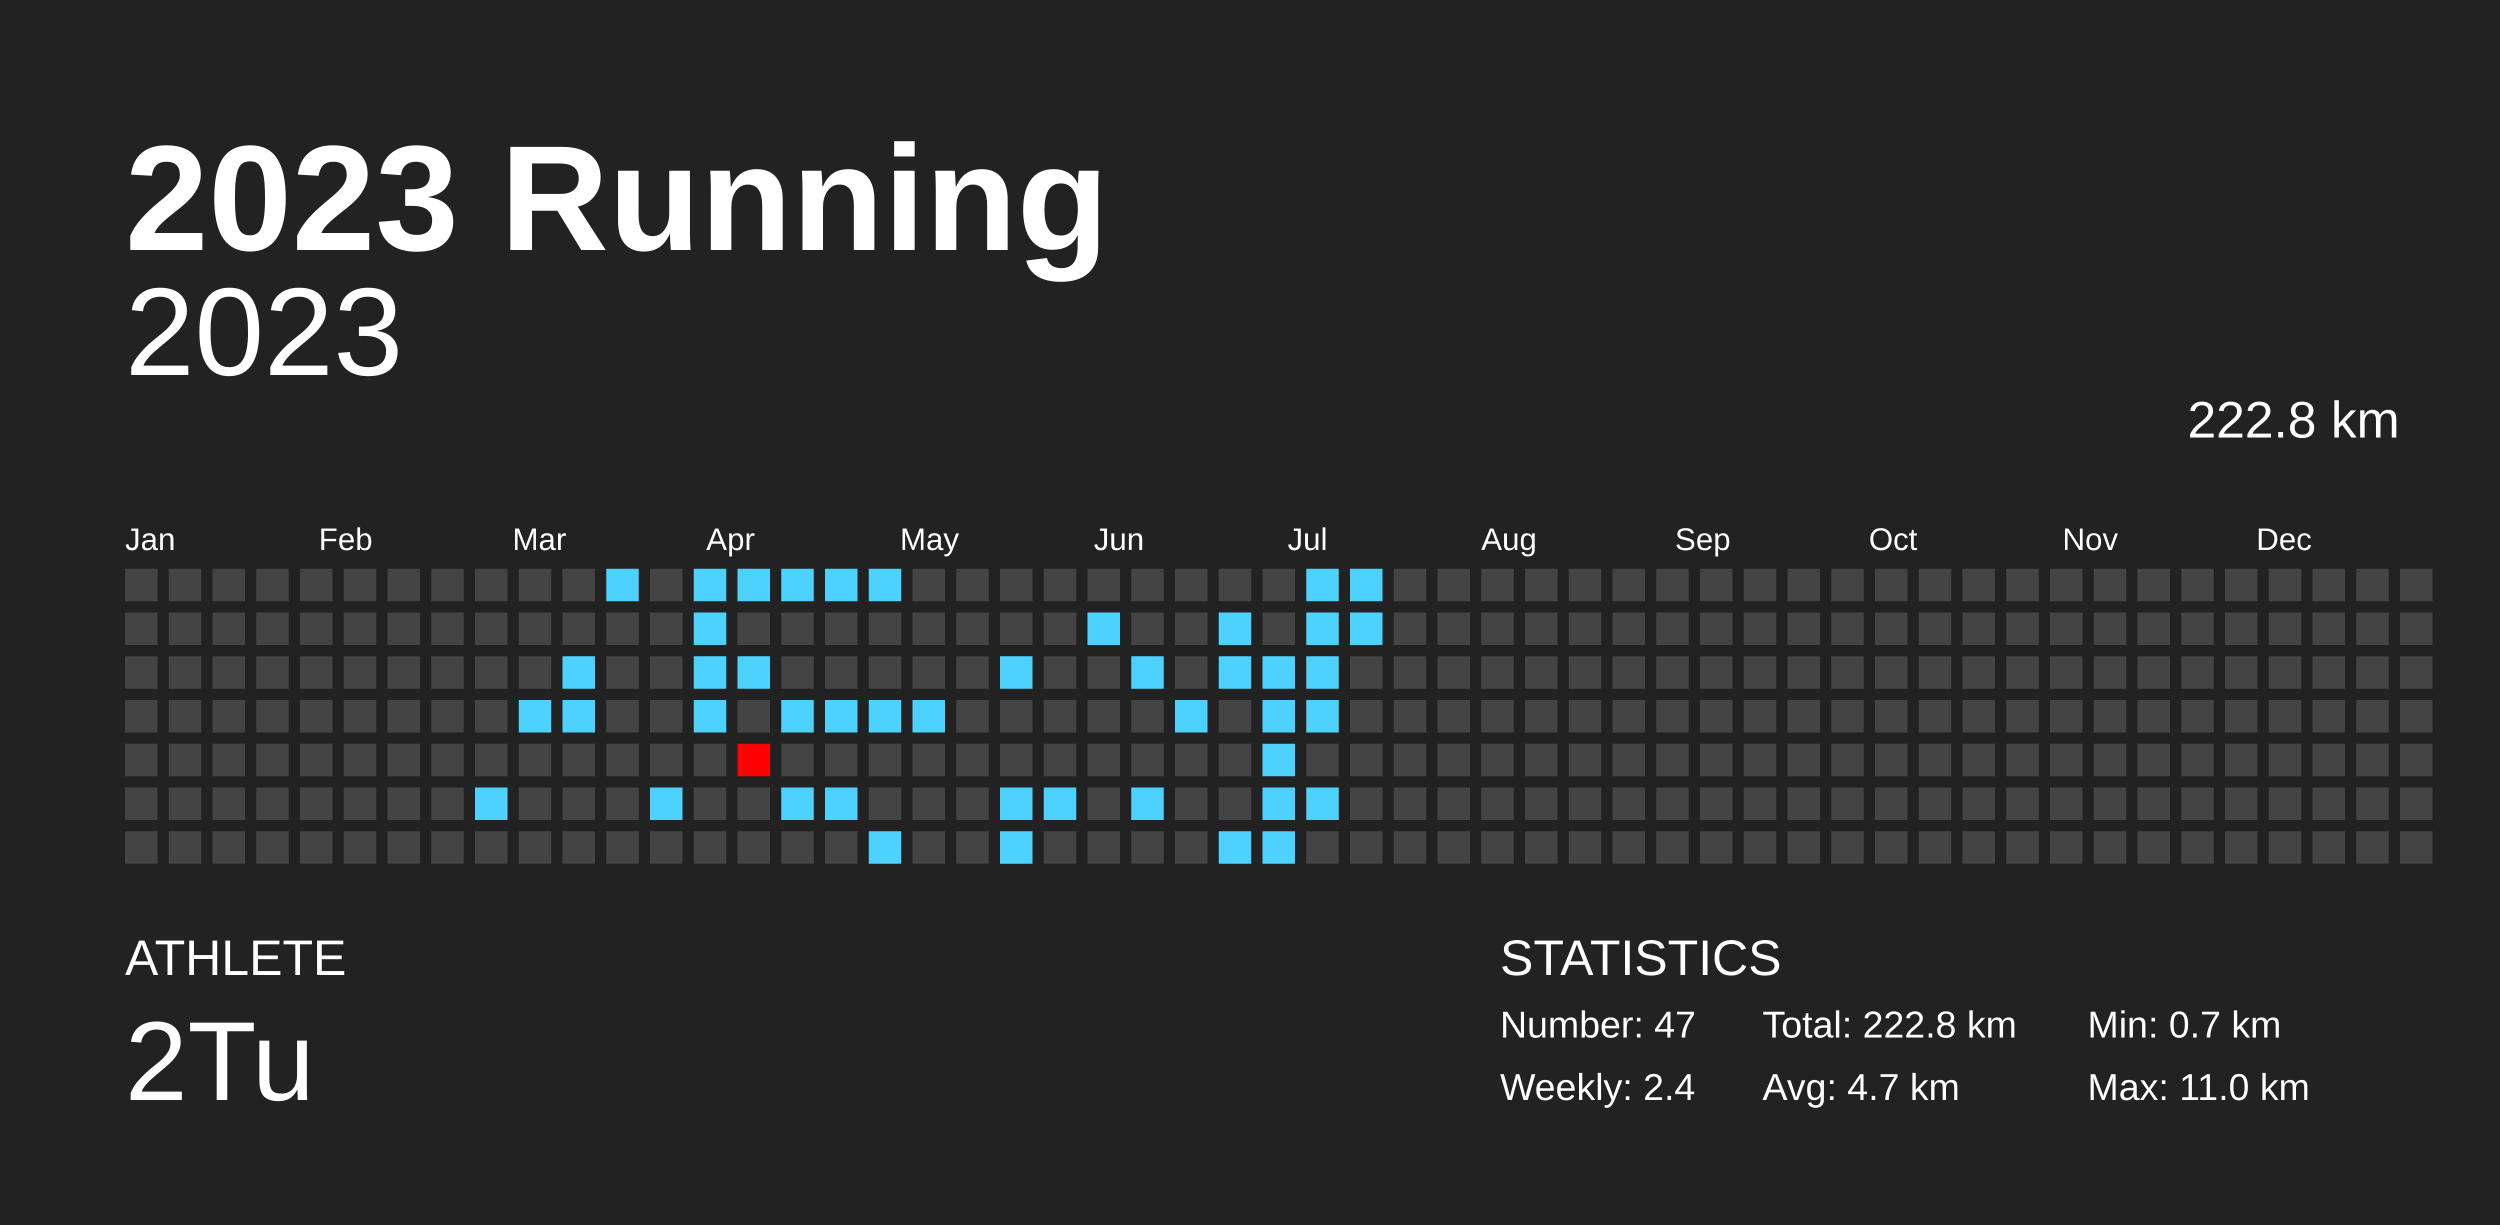
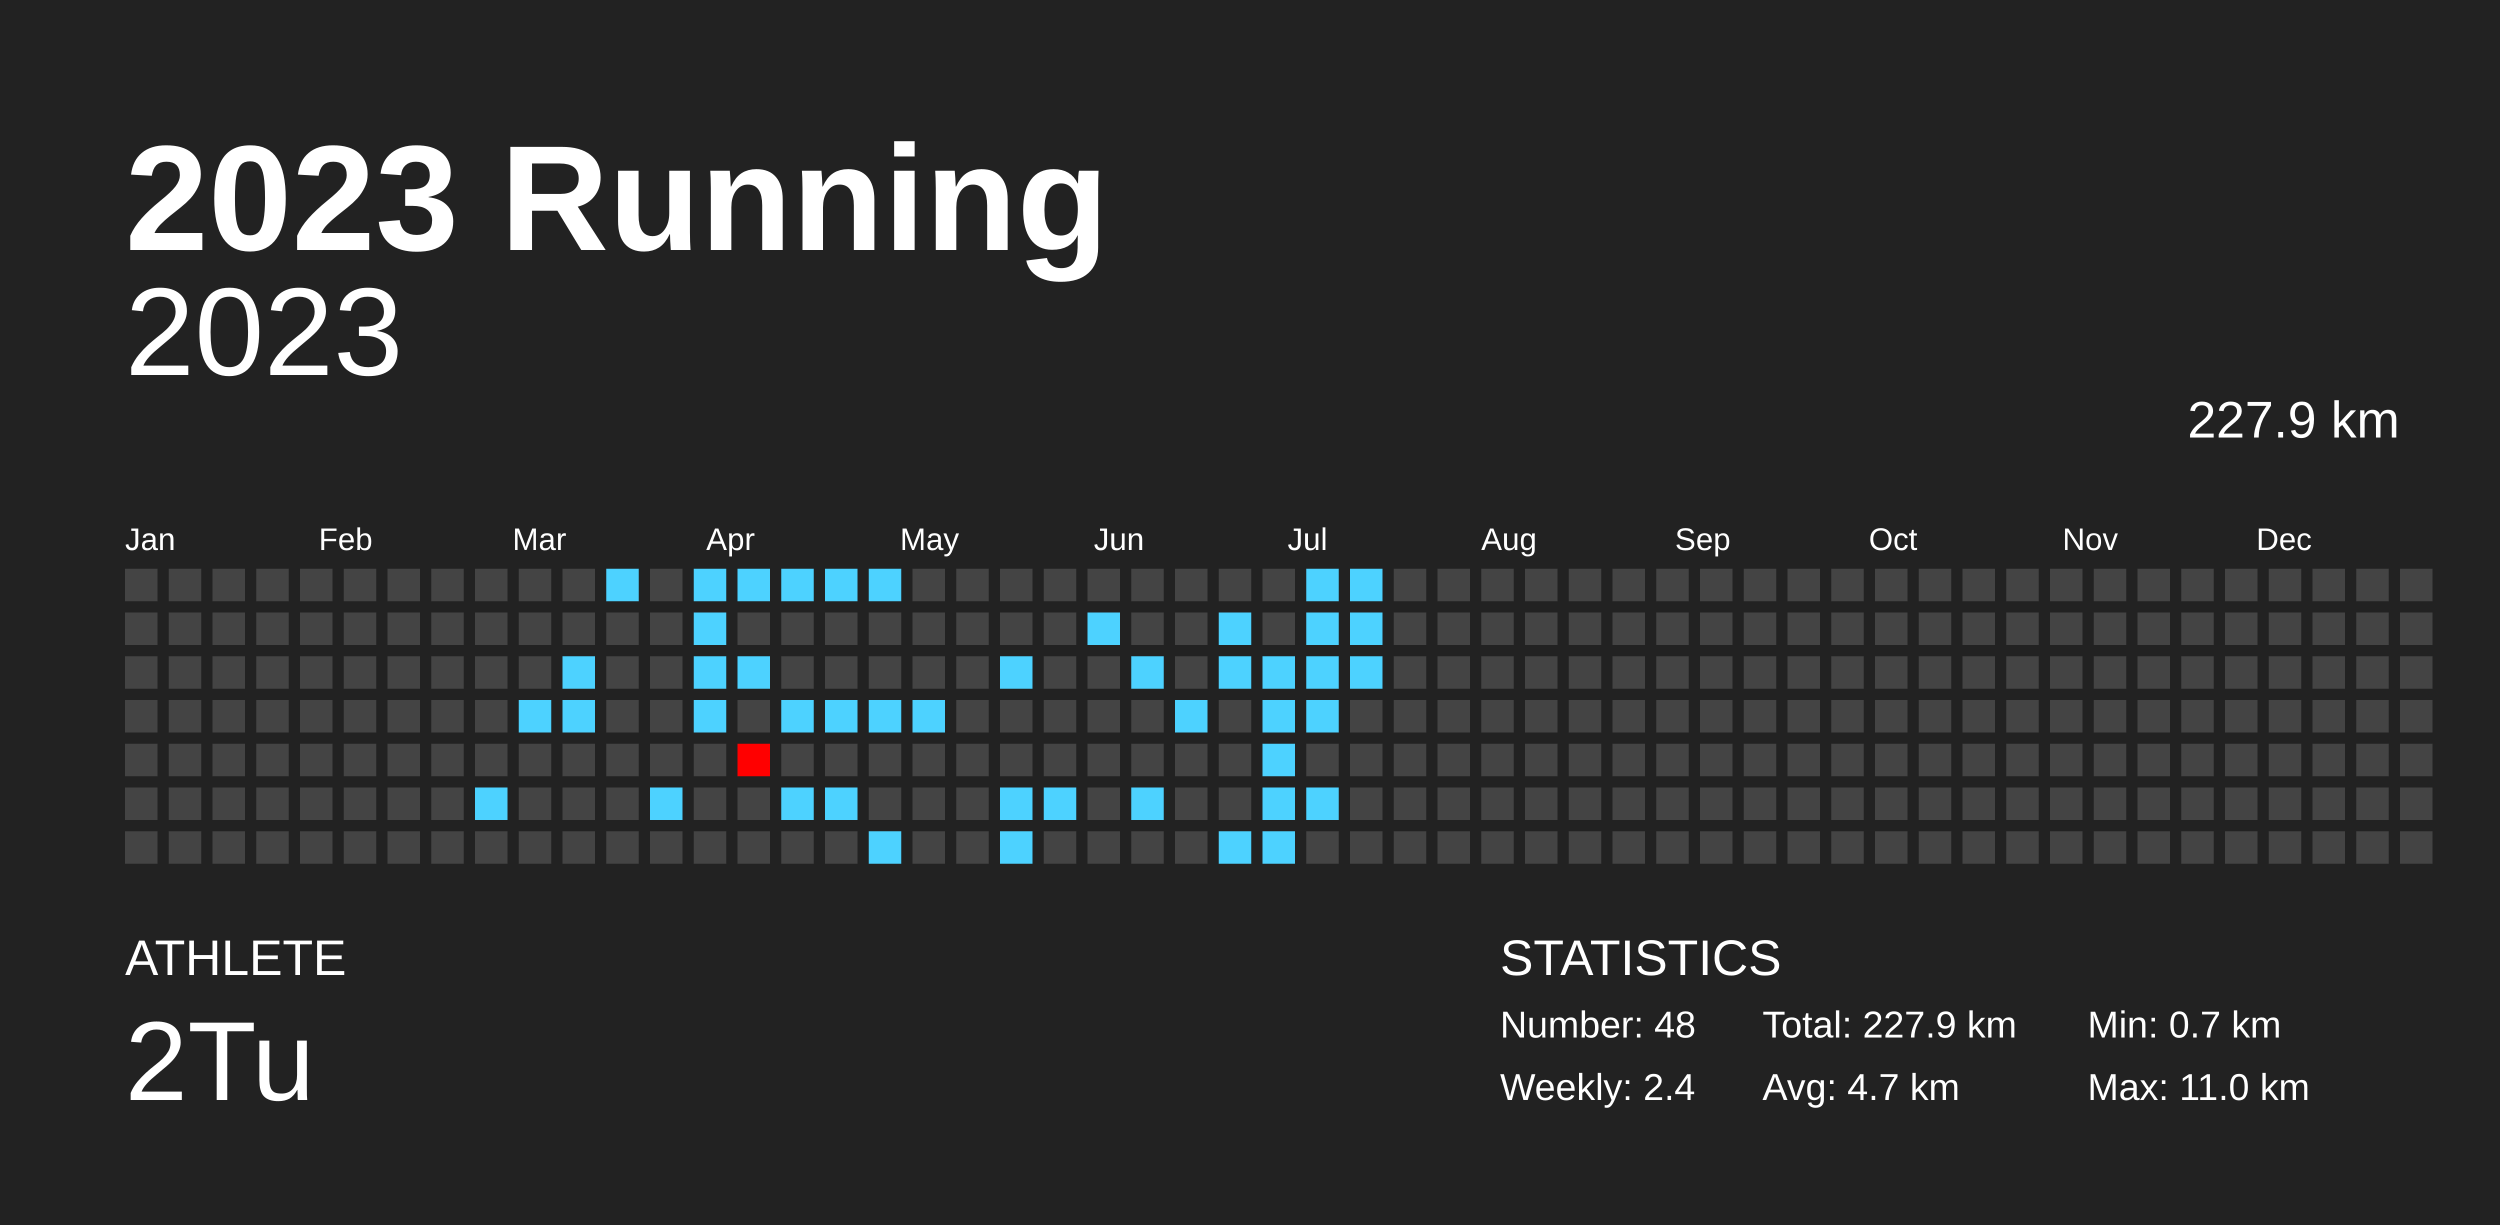
<svg xmlns="http://www.w3.org/2000/svg" baseProfile="full" height="98mm" version="1.1" viewBox="0,0,200,98" width="200mm">
  <defs />
  <rect fill="#222222" height="98" width="200" x="0" y="0" />
  <text fill="#FFFFFF" style="font-size:12px; font-family:Arial; font-weight:bold;" x="10" y="20">2023 Running</text>
  <text fill="#FFFFFF" style="font-size:4px; font-family:Arial" x="10" y="78">ATHLETE</text>
  <text fill="#FFFFFF" style="font-size:9px; font-family:Arial" x="10" y="88">2Tu</text>
  <text fill="#FFFFFF" style="font-size:4px; font-family:Arial" x="120" y="78">STATISTICS</text>
-   <text fill="#FFFFFF" style="font-size:3px; font-family:Arial" x="120" y="83">Number: 47</text>
+   <text fill="#FFFFFF" style="font-size:3px; font-family:Arial" x="120" y="83">Number: 48</text>
  <text fill="#FFFFFF" style="font-size:3px; font-family:Arial" x="120" y="88">Weekly: 2.4</text>
-   <text fill="#FFFFFF" style="font-size:3px; font-family:Arial" x="141" y="83">Total: 222.8 km</text>
+   <text fill="#FFFFFF" style="font-size:3px; font-family:Arial" x="141" y="83">Total: 227.9 km</text>
  <text fill="#FFFFFF" style="font-size:3px; font-family:Arial" x="141" y="88">Avg: 4.7 km</text>
  <text fill="#FFFFFF" style="font-size:3px; font-family:Arial" x="167" y="83">Min: 0.7 km</text>
  <text fill="#FFFFFF" style="font-size:3px; font-family:Arial" x="167" y="88">Max: 11.0 km</text>
  <text alignment-baseline="hanging" fill="#FFFFFF" style="font-size:10.0px; font-family:Arial;" x="10" y="30">2023</text>
-   <text alignment-baseline="hanging" fill="#FFFFFF" style="font-size:4.125px; font-family:Arial;" x="175" y="35">222.8 km</text>
+   <text alignment-baseline="hanging" fill="#FFFFFF" style="font-size:4.125px; font-family:Arial;" x="175" y="35">227.9 km</text>
  <text fill="#FFFFFF" style="font-size:2.5px; font-family:Arial" x="10.0" y="44">Jan</text>
  <text fill="#FFFFFF" style="font-size:2.5px; font-family:Arial" x="25.5" y="44">Feb</text>
  <text fill="#FFFFFF" style="font-size:2.5px; font-family:Arial" x="41.0" y="44">Mar</text>
  <text fill="#FFFFFF" style="font-size:2.5px; font-family:Arial" x="56.5" y="44">Apr</text>
  <text fill="#FFFFFF" style="font-size:2.5px; font-family:Arial" x="72.0" y="44">May</text>
  <text fill="#FFFFFF" style="font-size:2.5px; font-family:Arial" x="87.5" y="44">Jun</text>
  <text fill="#FFFFFF" style="font-size:2.5px; font-family:Arial" x="103.0" y="44">Jul</text>
  <text fill="#FFFFFF" style="font-size:2.5px; font-family:Arial" x="118.5" y="44">Aug</text>
  <text fill="#FFFFFF" style="font-size:2.5px; font-family:Arial" x="134.0" y="44">Sep</text>
  <text fill="#FFFFFF" style="font-size:2.5px; font-family:Arial" x="149.5" y="44">Oct</text>
  <text fill="#FFFFFF" style="font-size:2.5px; font-family:Arial" x="165.0" y="44">Nov</text>
  <text fill="#FFFFFF" style="font-size:2.5px; font-family:Arial" x="180.5" y="44">Dec</text>
  <rect fill="#444444" height="2.6" width="2.6" x="10.0" y="45.5" />
  <rect fill="#444444" height="2.6" width="2.6" x="10.0" y="49.0" />
  <rect fill="#444444" height="2.6" width="2.6" x="10.0" y="52.5" />
  <rect fill="#444444" height="2.6" width="2.6" x="10.0" y="56.0" />
  <rect fill="#444444" height="2.6" width="2.6" x="10.0" y="59.5" />
  <rect fill="#444444" height="2.6" width="2.6" x="10.0" y="63.0" />
  <rect fill="#444444" height="2.6" width="2.6" x="10.0" y="66.5" />
  <rect fill="#444444" height="2.6" width="2.6" x="13.5" y="45.5" />
  <rect fill="#444444" height="2.6" width="2.6" x="13.5" y="49.0" />
  <rect fill="#444444" height="2.6" width="2.6" x="13.5" y="52.5" />
  <rect fill="#444444" height="2.6" width="2.6" x="13.5" y="56.0" />
  <rect fill="#444444" height="2.6" width="2.6" x="13.5" y="59.5" />
  <rect fill="#444444" height="2.6" width="2.6" x="13.5" y="63.0" />
  <rect fill="#444444" height="2.6" width="2.6" x="13.5" y="66.5" />
  <rect fill="#444444" height="2.6" width="2.6" x="17.0" y="45.5" />
  <rect fill="#444444" height="2.6" width="2.6" x="17.0" y="49.0" />
  <rect fill="#444444" height="2.6" width="2.6" x="17.0" y="52.5" />
  <rect fill="#444444" height="2.6" width="2.6" x="17.0" y="56.0" />
  <rect fill="#444444" height="2.6" width="2.6" x="17.0" y="59.5" />
  <rect fill="#444444" height="2.6" width="2.6" x="17.0" y="63.0" />
  <rect fill="#444444" height="2.6" width="2.6" x="17.0" y="66.5" />
  <rect fill="#444444" height="2.6" width="2.6" x="20.5" y="45.5" />
  <rect fill="#444444" height="2.6" width="2.6" x="20.5" y="49.0" />
  <rect fill="#444444" height="2.6" width="2.6" x="20.5" y="52.5" />
  <rect fill="#444444" height="2.6" width="2.6" x="20.5" y="56.0" />
  <rect fill="#444444" height="2.6" width="2.6" x="20.5" y="59.5" />
  <rect fill="#444444" height="2.6" width="2.6" x="20.5" y="63.0" />
  <rect fill="#444444" height="2.6" width="2.6" x="20.5" y="66.5" />
  <rect fill="#444444" height="2.6" width="2.6" x="24.0" y="45.5" />
  <rect fill="#444444" height="2.6" width="2.6" x="24.0" y="49.0" />
  <rect fill="#444444" height="2.6" width="2.6" x="24.0" y="52.5" />
  <rect fill="#444444" height="2.6" width="2.6" x="24.0" y="56.0" />
  <rect fill="#444444" height="2.6" width="2.6" x="24.0" y="59.5" />
  <rect fill="#444444" height="2.6" width="2.6" x="24.0" y="63.0" />
  <rect fill="#444444" height="2.6" width="2.6" x="24.0" y="66.5" />
  <rect fill="#444444" height="2.6" width="2.6" x="27.5" y="45.5" />
  <rect fill="#444444" height="2.6" width="2.6" x="27.5" y="49.0" />
  <rect fill="#444444" height="2.6" width="2.6" x="27.5" y="52.5" />
  <rect fill="#444444" height="2.6" width="2.6" x="27.5" y="56.0" />
  <rect fill="#444444" height="2.6" width="2.6" x="27.5" y="59.5" />
  <rect fill="#444444" height="2.6" width="2.6" x="27.5" y="63.0" />
  <rect fill="#444444" height="2.6" width="2.6" x="27.5" y="66.5" />
  <rect fill="#444444" height="2.6" width="2.6" x="31.0" y="45.5" />
  <rect fill="#444444" height="2.6" width="2.6" x="31.0" y="49.0" />
  <rect fill="#444444" height="2.6" width="2.6" x="31.0" y="52.5" />
  <rect fill="#444444" height="2.6" width="2.6" x="31.0" y="56.0" />
  <rect fill="#444444" height="2.6" width="2.6" x="31.0" y="59.5" />
  <rect fill="#444444" height="2.6" width="2.6" x="31.0" y="63.0" />
  <rect fill="#444444" height="2.6" width="2.6" x="31.0" y="66.5" />
  <rect fill="#444444" height="2.6" width="2.6" x="34.5" y="45.5" />
  <rect fill="#444444" height="2.6" width="2.6" x="34.5" y="49.0" />
  <rect fill="#444444" height="2.6" width="2.6" x="34.5" y="52.5" />
  <rect fill="#444444" height="2.6" width="2.6" x="34.5" y="56.0" />
  <rect fill="#444444" height="2.6" width="2.6" x="34.5" y="59.5" />
  <rect fill="#444444" height="2.6" width="2.6" x="34.5" y="63.0" />
  <rect fill="#444444" height="2.6" width="2.6" x="34.5" y="66.5" />
  <rect fill="#444444" height="2.6" width="2.6" x="38.0" y="45.5" />
  <rect fill="#444444" height="2.6" width="2.6" x="38.0" y="49.0" />
  <rect fill="#444444" height="2.6" width="2.6" x="38.0" y="52.5" />
  <rect fill="#444444" height="2.6" width="2.6" x="38.0" y="56.0" />
  <rect fill="#444444" height="2.6" width="2.6" x="38.0" y="59.5" />
  <rect fill="#4dd2ff" height="2.6" width="2.6" x="38.0" y="63.0" />
  <rect fill="#444444" height="2.6" width="2.6" x="38.0" y="66.5" />
  <rect fill="#444444" height="2.6" width="2.6" x="41.5" y="45.5" />
  <rect fill="#444444" height="2.6" width="2.6" x="41.5" y="49.0" />
  <rect fill="#444444" height="2.6" width="2.6" x="41.5" y="52.5" />
  <rect fill="#4dd2ff" height="2.6" width="2.6" x="41.5" y="56.0" />
  <rect fill="#444444" height="2.6" width="2.6" x="41.5" y="59.5" />
  <rect fill="#444444" height="2.6" width="2.6" x="41.5" y="63.0" />
  <rect fill="#444444" height="2.6" width="2.6" x="41.5" y="66.5" />
  <rect fill="#444444" height="2.6" width="2.6" x="45.0" y="45.5" />
  <rect fill="#444444" height="2.6" width="2.6" x="45.0" y="49.0" />
  <rect fill="#4dd2ff" height="2.6" width="2.6" x="45.0" y="52.5" />
  <rect fill="#4dd2ff" height="2.6" width="2.6" x="45.0" y="56.0" />
  <rect fill="#444444" height="2.6" width="2.6" x="45.0" y="59.5" />
  <rect fill="#444444" height="2.6" width="2.6" x="45.0" y="63.0" />
  <rect fill="#444444" height="2.6" width="2.6" x="45.0" y="66.5" />
  <rect fill="#4dd2ff" height="2.6" width="2.6" x="48.5" y="45.5" />
  <rect fill="#444444" height="2.6" width="2.6" x="48.5" y="49.0" />
  <rect fill="#444444" height="2.6" width="2.6" x="48.5" y="52.5" />
  <rect fill="#444444" height="2.6" width="2.6" x="48.5" y="56.0" />
  <rect fill="#444444" height="2.6" width="2.6" x="48.5" y="59.5" />
  <rect fill="#444444" height="2.6" width="2.6" x="48.5" y="63.0" />
  <rect fill="#444444" height="2.6" width="2.6" x="48.5" y="66.5" />
  <rect fill="#444444" height="2.6" width="2.6" x="52.0" y="45.5" />
  <rect fill="#444444" height="2.6" width="2.6" x="52.0" y="49.0" />
  <rect fill="#444444" height="2.6" width="2.6" x="52.0" y="52.5" />
  <rect fill="#444444" height="2.6" width="2.6" x="52.0" y="56.0" />
  <rect fill="#444444" height="2.6" width="2.6" x="52.0" y="59.5" />
  <rect fill="#4dd2ff" height="2.6" width="2.6" x="52.0" y="63.0" />
  <rect fill="#444444" height="2.6" width="2.6" x="52.0" y="66.5" />
  <rect fill="#4dd2ff" height="2.6" width="2.6" x="55.5" y="45.5" />
  <rect fill="#4dd2ff" height="2.6" width="2.6" x="55.5" y="49.0" />
  <rect fill="#4dd2ff" height="2.6" width="2.6" x="55.5" y="52.5" />
  <rect fill="#4dd2ff" height="2.6" width="2.6" x="55.5" y="56.0" />
  <rect fill="#444444" height="2.6" width="2.6" x="55.5" y="59.5" />
  <rect fill="#444444" height="2.6" width="2.6" x="55.5" y="63.0" />
  <rect fill="#444444" height="2.6" width="2.6" x="55.5" y="66.5" />
  <rect fill="#4dd2ff" height="2.6" width="2.6" x="59.0" y="45.5" />
  <rect fill="#444444" height="2.6" width="2.6" x="59.0" y="49.0" />
  <rect fill="#4dd2ff" height="2.6" width="2.6" x="59.0" y="52.5" />
  <rect fill="#444444" height="2.6" width="2.6" x="59.0" y="56.0" />
  <rect fill="#ff0000" height="2.6" width="2.6" x="59.0" y="59.5" />
  <rect fill="#444444" height="2.6" width="2.6" x="59.0" y="63.0" />
  <rect fill="#444444" height="2.6" width="2.6" x="59.0" y="66.5" />
  <rect fill="#4dd2ff" height="2.6" width="2.6" x="62.5" y="45.5" />
  <rect fill="#444444" height="2.6" width="2.6" x="62.5" y="49.0" />
  <rect fill="#444444" height="2.6" width="2.6" x="62.5" y="52.5" />
  <rect fill="#4dd2ff" height="2.6" width="2.6" x="62.5" y="56.0" />
  <rect fill="#444444" height="2.6" width="2.6" x="62.5" y="59.5" />
  <rect fill="#4dd2ff" height="2.6" width="2.6" x="62.5" y="63.0" />
  <rect fill="#444444" height="2.6" width="2.6" x="62.5" y="66.5" />
  <rect fill="#4dd2ff" height="2.6" width="2.6" x="66.0" y="45.5" />
  <rect fill="#444444" height="2.6" width="2.6" x="66.0" y="49.0" />
  <rect fill="#444444" height="2.6" width="2.6" x="66.0" y="52.5" />
  <rect fill="#4dd2ff" height="2.6" width="2.6" x="66.0" y="56.0" />
  <rect fill="#444444" height="2.6" width="2.6" x="66.0" y="59.5" />
  <rect fill="#4dd2ff" height="2.6" width="2.6" x="66.0" y="63.0" />
  <rect fill="#444444" height="2.6" width="2.6" x="66.0" y="66.5" />
  <rect fill="#4dd2ff" height="2.6" width="2.6" x="69.5" y="45.5" />
  <rect fill="#444444" height="2.6" width="2.6" x="69.5" y="49.0" />
  <rect fill="#444444" height="2.6" width="2.6" x="69.5" y="52.5" />
  <rect fill="#4dd2ff" height="2.6" width="2.6" x="69.5" y="56.0" />
  <rect fill="#444444" height="2.6" width="2.6" x="69.5" y="59.5" />
  <rect fill="#444444" height="2.6" width="2.6" x="69.5" y="63.0" />
  <rect fill="#4dd2ff" height="2.6" width="2.6" x="69.5" y="66.5" />
  <rect fill="#444444" height="2.6" width="2.6" x="73.0" y="45.5" />
  <rect fill="#444444" height="2.6" width="2.6" x="73.0" y="49.0" />
  <rect fill="#444444" height="2.6" width="2.6" x="73.0" y="52.5" />
  <rect fill="#4dd2ff" height="2.6" width="2.6" x="73.0" y="56.0" />
  <rect fill="#444444" height="2.6" width="2.6" x="73.0" y="59.5" />
  <rect fill="#444444" height="2.6" width="2.6" x="73.0" y="63.0" />
  <rect fill="#444444" height="2.6" width="2.6" x="73.0" y="66.5" />
  <rect fill="#444444" height="2.6" width="2.6" x="76.5" y="45.5" />
  <rect fill="#444444" height="2.6" width="2.6" x="76.5" y="49.0" />
  <rect fill="#444444" height="2.6" width="2.6" x="76.5" y="52.5" />
  <rect fill="#444444" height="2.6" width="2.6" x="76.5" y="56.0" />
  <rect fill="#444444" height="2.6" width="2.6" x="76.5" y="59.5" />
  <rect fill="#444444" height="2.6" width="2.6" x="76.5" y="63.0" />
  <rect fill="#444444" height="2.6" width="2.6" x="76.5" y="66.5" />
  <rect fill="#444444" height="2.6" width="2.6" x="80.0" y="45.5" />
  <rect fill="#444444" height="2.6" width="2.6" x="80.0" y="49.0" />
  <rect fill="#4dd2ff" height="2.6" width="2.6" x="80.0" y="52.5" />
  <rect fill="#444444" height="2.6" width="2.6" x="80.0" y="56.0" />
  <rect fill="#444444" height="2.6" width="2.6" x="80.0" y="59.5" />
  <rect fill="#4dd2ff" height="2.6" width="2.6" x="80.0" y="63.0" />
  <rect fill="#4dd2ff" height="2.6" width="2.6" x="80.0" y="66.5" />
  <rect fill="#444444" height="2.6" width="2.6" x="83.5" y="45.5" />
  <rect fill="#444444" height="2.6" width="2.6" x="83.5" y="49.0" />
  <rect fill="#444444" height="2.6" width="2.6" x="83.5" y="52.5" />
  <rect fill="#444444" height="2.6" width="2.6" x="83.5" y="56.0" />
  <rect fill="#444444" height="2.6" width="2.6" x="83.5" y="59.5" />
  <rect fill="#4dd2ff" height="2.6" width="2.6" x="83.5" y="63.0" />
  <rect fill="#444444" height="2.6" width="2.6" x="83.5" y="66.5" />
  <rect fill="#444444" height="2.6" width="2.6" x="87.0" y="45.5" />
  <rect fill="#4dd2ff" height="2.6" width="2.6" x="87.0" y="49.0" />
  <rect fill="#444444" height="2.6" width="2.6" x="87.0" y="52.5" />
  <rect fill="#444444" height="2.6" width="2.6" x="87.0" y="56.0" />
  <rect fill="#444444" height="2.6" width="2.6" x="87.0" y="59.5" />
  <rect fill="#444444" height="2.6" width="2.6" x="87.0" y="63.0" />
  <rect fill="#444444" height="2.6" width="2.6" x="87.0" y="66.5" />
  <rect fill="#444444" height="2.6" width="2.6" x="90.5" y="45.5" />
  <rect fill="#444444" height="2.6" width="2.6" x="90.5" y="49.0" />
  <rect fill="#4dd2ff" height="2.6" width="2.6" x="90.5" y="52.5" />
  <rect fill="#444444" height="2.6" width="2.6" x="90.5" y="56.0" />
  <rect fill="#444444" height="2.6" width="2.6" x="90.5" y="59.5" />
  <rect fill="#4dd2ff" height="2.6" width="2.6" x="90.5" y="63.0" />
  <rect fill="#444444" height="2.6" width="2.6" x="90.5" y="66.5" />
  <rect fill="#444444" height="2.6" width="2.6" x="94.0" y="45.5" />
  <rect fill="#444444" height="2.6" width="2.6" x="94.0" y="49.0" />
  <rect fill="#444444" height="2.6" width="2.6" x="94.0" y="52.5" />
  <rect fill="#4dd2ff" height="2.6" width="2.6" x="94.0" y="56.0" />
  <rect fill="#444444" height="2.6" width="2.6" x="94.0" y="59.5" />
  <rect fill="#444444" height="2.6" width="2.6" x="94.0" y="63.0" />
  <rect fill="#444444" height="2.6" width="2.6" x="94.0" y="66.5" />
  <rect fill="#444444" height="2.6" width="2.6" x="97.5" y="45.5" />
  <rect fill="#4dd2ff" height="2.6" width="2.6" x="97.5" y="49.0" />
  <rect fill="#4dd2ff" height="2.6" width="2.6" x="97.5" y="52.5" />
  <rect fill="#444444" height="2.6" width="2.6" x="97.5" y="56.0" />
  <rect fill="#444444" height="2.6" width="2.6" x="97.5" y="59.5" />
  <rect fill="#444444" height="2.6" width="2.6" x="97.5" y="63.0" />
  <rect fill="#4dd2ff" height="2.6" width="2.6" x="97.5" y="66.5" />
  <rect fill="#444444" height="2.6" width="2.6" x="101.0" y="45.5" />
  <rect fill="#444444" height="2.6" width="2.6" x="101.0" y="49.0" />
  <rect fill="#4dd2ff" height="2.6" width="2.6" x="101.0" y="52.5" />
  <rect fill="#4dd2ff" height="2.6" width="2.6" x="101.0" y="56.0" />
  <rect fill="#4dd2ff" height="2.6" width="2.6" x="101.0" y="59.5" />
  <rect fill="#4dd2ff" height="2.6" width="2.6" x="101.0" y="63.0" />
  <rect fill="#4dd2ff" height="2.6" width="2.6" x="101.0" y="66.5" />
  <rect fill="#4dd2ff" height="2.6" width="2.6" x="104.5" y="45.5" />
  <rect fill="#4dd2ff" height="2.6" width="2.6" x="104.5" y="49.0" />
  <rect fill="#4dd2ff" height="2.6" width="2.6" x="104.5" y="52.5" />
  <rect fill="#4dd2ff" height="2.6" width="2.6" x="104.5" y="56.0" />
  <rect fill="#444444" height="2.6" width="2.6" x="104.5" y="59.5" />
  <rect fill="#4dd2ff" height="2.6" width="2.6" x="104.5" y="63.0" />
  <rect fill="#444444" height="2.6" width="2.6" x="104.5" y="66.5" />
  <rect fill="#4dd2ff" height="2.6" width="2.6" x="108.0" y="45.5" />
  <rect fill="#4dd2ff" height="2.6" width="2.6" x="108.0" y="49.0" />
-   <rect fill="#444444" height="2.6" width="2.6" x="108.0" y="52.5" />
+   <rect fill="#4dd2ff" height="2.6" width="2.6" x="108.0" y="52.5" />
  <rect fill="#444444" height="2.6" width="2.6" x="108.0" y="56.0" />
  <rect fill="#444444" height="2.6" width="2.6" x="108.0" y="59.5" />
  <rect fill="#444444" height="2.6" width="2.6" x="108.0" y="63.0" />
  <rect fill="#444444" height="2.6" width="2.6" x="108.0" y="66.5" />
  <rect fill="#444444" height="2.6" width="2.6" x="111.5" y="45.5" />
  <rect fill="#444444" height="2.6" width="2.6" x="111.5" y="49.0" />
  <rect fill="#444444" height="2.6" width="2.6" x="111.5" y="52.5" />
  <rect fill="#444444" height="2.6" width="2.6" x="111.5" y="56.0" />
  <rect fill="#444444" height="2.6" width="2.6" x="111.5" y="59.5" />
  <rect fill="#444444" height="2.6" width="2.6" x="111.5" y="63.0" />
  <rect fill="#444444" height="2.6" width="2.6" x="111.5" y="66.5" />
  <rect fill="#444444" height="2.6" width="2.6" x="115.0" y="45.5" />
  <rect fill="#444444" height="2.6" width="2.6" x="115.0" y="49.0" />
  <rect fill="#444444" height="2.6" width="2.6" x="115.0" y="52.5" />
  <rect fill="#444444" height="2.6" width="2.6" x="115.0" y="56.0" />
  <rect fill="#444444" height="2.6" width="2.6" x="115.0" y="59.5" />
  <rect fill="#444444" height="2.6" width="2.6" x="115.0" y="63.0" />
  <rect fill="#444444" height="2.6" width="2.6" x="115.0" y="66.5" />
  <rect fill="#444444" height="2.6" width="2.6" x="118.5" y="45.5" />
  <rect fill="#444444" height="2.6" width="2.6" x="118.5" y="49.0" />
  <rect fill="#444444" height="2.6" width="2.6" x="118.5" y="52.5" />
  <rect fill="#444444" height="2.6" width="2.6" x="118.5" y="56.0" />
  <rect fill="#444444" height="2.6" width="2.6" x="118.5" y="59.5" />
  <rect fill="#444444" height="2.6" width="2.6" x="118.5" y="63.0" />
  <rect fill="#444444" height="2.6" width="2.6" x="118.5" y="66.5" />
  <rect fill="#444444" height="2.6" width="2.6" x="122.0" y="45.5" />
  <rect fill="#444444" height="2.6" width="2.6" x="122.0" y="49.0" />
  <rect fill="#444444" height="2.6" width="2.6" x="122.0" y="52.5" />
  <rect fill="#444444" height="2.6" width="2.6" x="122.0" y="56.0" />
  <rect fill="#444444" height="2.6" width="2.6" x="122.0" y="59.5" />
  <rect fill="#444444" height="2.6" width="2.6" x="122.0" y="63.0" />
  <rect fill="#444444" height="2.6" width="2.6" x="122.0" y="66.5" />
  <rect fill="#444444" height="2.6" width="2.6" x="125.5" y="45.5" />
  <rect fill="#444444" height="2.6" width="2.6" x="125.5" y="49.0" />
  <rect fill="#444444" height="2.6" width="2.6" x="125.5" y="52.5" />
  <rect fill="#444444" height="2.6" width="2.6" x="125.5" y="56.0" />
  <rect fill="#444444" height="2.6" width="2.6" x="125.5" y="59.5" />
  <rect fill="#444444" height="2.6" width="2.6" x="125.5" y="63.0" />
  <rect fill="#444444" height="2.6" width="2.6" x="125.5" y="66.5" />
  <rect fill="#444444" height="2.6" width="2.6" x="129.0" y="45.5" />
  <rect fill="#444444" height="2.6" width="2.6" x="129.0" y="49.0" />
  <rect fill="#444444" height="2.6" width="2.6" x="129.0" y="52.5" />
  <rect fill="#444444" height="2.6" width="2.6" x="129.0" y="56.0" />
  <rect fill="#444444" height="2.6" width="2.6" x="129.0" y="59.5" />
  <rect fill="#444444" height="2.6" width="2.6" x="129.0" y="63.0" />
  <rect fill="#444444" height="2.6" width="2.6" x="129.0" y="66.5" />
  <rect fill="#444444" height="2.6" width="2.6" x="132.5" y="45.5" />
  <rect fill="#444444" height="2.6" width="2.6" x="132.5" y="49.0" />
  <rect fill="#444444" height="2.6" width="2.6" x="132.5" y="52.5" />
  <rect fill="#444444" height="2.6" width="2.6" x="132.5" y="56.0" />
  <rect fill="#444444" height="2.6" width="2.6" x="132.5" y="59.5" />
  <rect fill="#444444" height="2.6" width="2.6" x="132.5" y="63.0" />
  <rect fill="#444444" height="2.6" width="2.6" x="132.5" y="66.5" />
  <rect fill="#444444" height="2.6" width="2.6" x="136.0" y="45.5" />
  <rect fill="#444444" height="2.6" width="2.6" x="136.0" y="49.0" />
  <rect fill="#444444" height="2.6" width="2.6" x="136.0" y="52.5" />
  <rect fill="#444444" height="2.6" width="2.6" x="136.0" y="56.0" />
  <rect fill="#444444" height="2.6" width="2.6" x="136.0" y="59.5" />
  <rect fill="#444444" height="2.6" width="2.6" x="136.0" y="63.0" />
  <rect fill="#444444" height="2.6" width="2.6" x="136.0" y="66.5" />
  <rect fill="#444444" height="2.6" width="2.6" x="139.5" y="45.5" />
  <rect fill="#444444" height="2.6" width="2.6" x="139.5" y="49.0" />
  <rect fill="#444444" height="2.6" width="2.6" x="139.5" y="52.5" />
  <rect fill="#444444" height="2.6" width="2.6" x="139.5" y="56.0" />
  <rect fill="#444444" height="2.6" width="2.6" x="139.5" y="59.5" />
  <rect fill="#444444" height="2.6" width="2.6" x="139.5" y="63.0" />
  <rect fill="#444444" height="2.6" width="2.6" x="139.5" y="66.5" />
  <rect fill="#444444" height="2.6" width="2.6" x="143.0" y="45.5" />
  <rect fill="#444444" height="2.6" width="2.6" x="143.0" y="49.0" />
  <rect fill="#444444" height="2.6" width="2.6" x="143.0" y="52.5" />
  <rect fill="#444444" height="2.6" width="2.6" x="143.0" y="56.0" />
  <rect fill="#444444" height="2.6" width="2.6" x="143.0" y="59.5" />
  <rect fill="#444444" height="2.6" width="2.6" x="143.0" y="63.0" />
  <rect fill="#444444" height="2.6" width="2.6" x="143.0" y="66.5" />
  <rect fill="#444444" height="2.6" width="2.6" x="146.5" y="45.5" />
  <rect fill="#444444" height="2.6" width="2.6" x="146.5" y="49.0" />
  <rect fill="#444444" height="2.6" width="2.6" x="146.5" y="52.5" />
  <rect fill="#444444" height="2.6" width="2.6" x="146.5" y="56.0" />
  <rect fill="#444444" height="2.6" width="2.6" x="146.5" y="59.5" />
  <rect fill="#444444" height="2.6" width="2.6" x="146.5" y="63.0" />
  <rect fill="#444444" height="2.6" width="2.6" x="146.5" y="66.5" />
  <rect fill="#444444" height="2.6" width="2.6" x="150.0" y="45.5" />
  <rect fill="#444444" height="2.6" width="2.6" x="150.0" y="49.0" />
  <rect fill="#444444" height="2.6" width="2.6" x="150.0" y="52.5" />
  <rect fill="#444444" height="2.6" width="2.6" x="150.0" y="56.0" />
  <rect fill="#444444" height="2.6" width="2.6" x="150.0" y="59.5" />
  <rect fill="#444444" height="2.6" width="2.6" x="150.0" y="63.0" />
  <rect fill="#444444" height="2.6" width="2.6" x="150.0" y="66.5" />
  <rect fill="#444444" height="2.6" width="2.6" x="153.5" y="45.5" />
  <rect fill="#444444" height="2.6" width="2.6" x="153.5" y="49.0" />
  <rect fill="#444444" height="2.6" width="2.6" x="153.5" y="52.5" />
  <rect fill="#444444" height="2.6" width="2.6" x="153.5" y="56.0" />
  <rect fill="#444444" height="2.6" width="2.6" x="153.5" y="59.5" />
  <rect fill="#444444" height="2.6" width="2.6" x="153.5" y="63.0" />
  <rect fill="#444444" height="2.6" width="2.6" x="153.5" y="66.5" />
  <rect fill="#444444" height="2.6" width="2.6" x="157.0" y="45.5" />
  <rect fill="#444444" height="2.6" width="2.6" x="157.0" y="49.0" />
  <rect fill="#444444" height="2.6" width="2.6" x="157.0" y="52.5" />
  <rect fill="#444444" height="2.6" width="2.6" x="157.0" y="56.0" />
  <rect fill="#444444" height="2.6" width="2.6" x="157.0" y="59.5" />
  <rect fill="#444444" height="2.6" width="2.6" x="157.0" y="63.0" />
  <rect fill="#444444" height="2.6" width="2.6" x="157.0" y="66.5" />
  <rect fill="#444444" height="2.6" width="2.6" x="160.5" y="45.5" />
  <rect fill="#444444" height="2.6" width="2.6" x="160.5" y="49.0" />
  <rect fill="#444444" height="2.6" width="2.6" x="160.5" y="52.5" />
  <rect fill="#444444" height="2.6" width="2.6" x="160.5" y="56.0" />
  <rect fill="#444444" height="2.6" width="2.6" x="160.5" y="59.5" />
  <rect fill="#444444" height="2.6" width="2.6" x="160.5" y="63.0" />
  <rect fill="#444444" height="2.6" width="2.6" x="160.5" y="66.5" />
  <rect fill="#444444" height="2.6" width="2.6" x="164.0" y="45.5" />
  <rect fill="#444444" height="2.6" width="2.6" x="164.0" y="49.0" />
  <rect fill="#444444" height="2.6" width="2.6" x="164.0" y="52.5" />
  <rect fill="#444444" height="2.6" width="2.6" x="164.0" y="56.0" />
  <rect fill="#444444" height="2.6" width="2.6" x="164.0" y="59.5" />
  <rect fill="#444444" height="2.6" width="2.6" x="164.0" y="63.0" />
  <rect fill="#444444" height="2.6" width="2.6" x="164.0" y="66.5" />
  <rect fill="#444444" height="2.6" width="2.6" x="167.5" y="45.5" />
  <rect fill="#444444" height="2.6" width="2.6" x="167.5" y="49.0" />
  <rect fill="#444444" height="2.6" width="2.6" x="167.5" y="52.5" />
  <rect fill="#444444" height="2.6" width="2.6" x="167.5" y="56.0" />
  <rect fill="#444444" height="2.6" width="2.6" x="167.5" y="59.5" />
  <rect fill="#444444" height="2.6" width="2.6" x="167.5" y="63.0" />
  <rect fill="#444444" height="2.6" width="2.6" x="167.5" y="66.5" />
  <rect fill="#444444" height="2.6" width="2.6" x="171.0" y="45.5" />
  <rect fill="#444444" height="2.6" width="2.6" x="171.0" y="49.0" />
  <rect fill="#444444" height="2.6" width="2.6" x="171.0" y="52.5" />
  <rect fill="#444444" height="2.6" width="2.6" x="171.0" y="56.0" />
  <rect fill="#444444" height="2.6" width="2.6" x="171.0" y="59.5" />
  <rect fill="#444444" height="2.6" width="2.6" x="171.0" y="63.0" />
  <rect fill="#444444" height="2.6" width="2.6" x="171.0" y="66.5" />
  <rect fill="#444444" height="2.6" width="2.6" x="174.5" y="45.5" />
  <rect fill="#444444" height="2.6" width="2.6" x="174.5" y="49.0" />
  <rect fill="#444444" height="2.6" width="2.6" x="174.5" y="52.5" />
  <rect fill="#444444" height="2.6" width="2.6" x="174.5" y="56.0" />
  <rect fill="#444444" height="2.6" width="2.6" x="174.5" y="59.5" />
  <rect fill="#444444" height="2.6" width="2.6" x="174.5" y="63.0" />
  <rect fill="#444444" height="2.6" width="2.6" x="174.5" y="66.5" />
  <rect fill="#444444" height="2.6" width="2.6" x="178.0" y="45.5" />
  <rect fill="#444444" height="2.6" width="2.6" x="178.0" y="49.0" />
  <rect fill="#444444" height="2.6" width="2.6" x="178.0" y="52.5" />
  <rect fill="#444444" height="2.6" width="2.6" x="178.0" y="56.0" />
  <rect fill="#444444" height="2.6" width="2.6" x="178.0" y="59.5" />
  <rect fill="#444444" height="2.6" width="2.6" x="178.0" y="63.0" />
  <rect fill="#444444" height="2.6" width="2.6" x="178.0" y="66.5" />
  <rect fill="#444444" height="2.6" width="2.6" x="181.5" y="45.5" />
  <rect fill="#444444" height="2.6" width="2.6" x="181.5" y="49.0" />
  <rect fill="#444444" height="2.6" width="2.6" x="181.5" y="52.5" />
  <rect fill="#444444" height="2.6" width="2.6" x="181.5" y="56.0" />
  <rect fill="#444444" height="2.6" width="2.6" x="181.5" y="59.5" />
  <rect fill="#444444" height="2.6" width="2.6" x="181.5" y="63.0" />
  <rect fill="#444444" height="2.6" width="2.6" x="181.5" y="66.5" />
  <rect fill="#444444" height="2.6" width="2.6" x="185.0" y="45.5" />
  <rect fill="#444444" height="2.6" width="2.6" x="185.0" y="49.0" />
  <rect fill="#444444" height="2.6" width="2.6" x="185.0" y="52.5" />
  <rect fill="#444444" height="2.6" width="2.6" x="185.0" y="56.0" />
  <rect fill="#444444" height="2.6" width="2.6" x="185.0" y="59.5" />
  <rect fill="#444444" height="2.6" width="2.6" x="185.0" y="63.0" />
  <rect fill="#444444" height="2.6" width="2.6" x="185.0" y="66.5" />
  <rect fill="#444444" height="2.6" width="2.6" x="188.5" y="45.5" />
  <rect fill="#444444" height="2.6" width="2.6" x="188.5" y="49.0" />
  <rect fill="#444444" height="2.6" width="2.6" x="188.5" y="52.5" />
  <rect fill="#444444" height="2.6" width="2.6" x="188.5" y="56.0" />
  <rect fill="#444444" height="2.6" width="2.6" x="188.5" y="59.5" />
  <rect fill="#444444" height="2.6" width="2.6" x="188.5" y="63.0" />
  <rect fill="#444444" height="2.6" width="2.6" x="188.5" y="66.5" />
  <rect fill="#444444" height="2.6" width="2.6" x="192.0" y="45.5" />
  <rect fill="#444444" height="2.6" width="2.6" x="192.0" y="49.0" />
  <rect fill="#444444" height="2.6" width="2.6" x="192.0" y="52.5" />
  <rect fill="#444444" height="2.6" width="2.6" x="192.0" y="56.0" />
  <rect fill="#444444" height="2.6" width="2.6" x="192.0" y="59.5" />
  <rect fill="#444444" height="2.6" width="2.6" x="192.0" y="63.0" />
  <rect fill="#444444" height="2.6" width="2.6" x="192.0" y="66.5" />
</svg>
